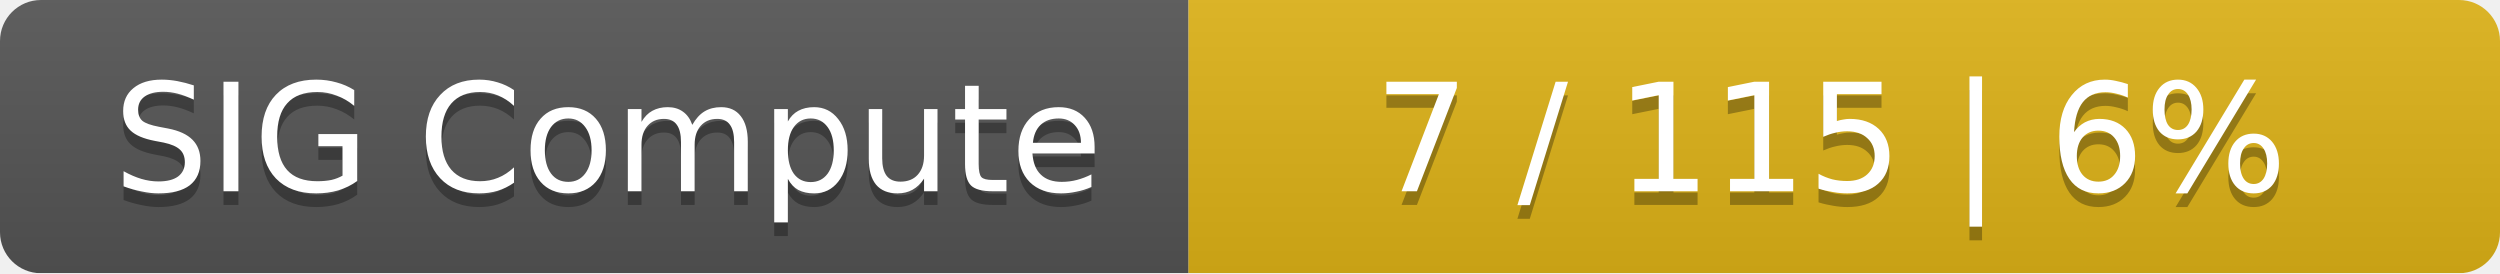
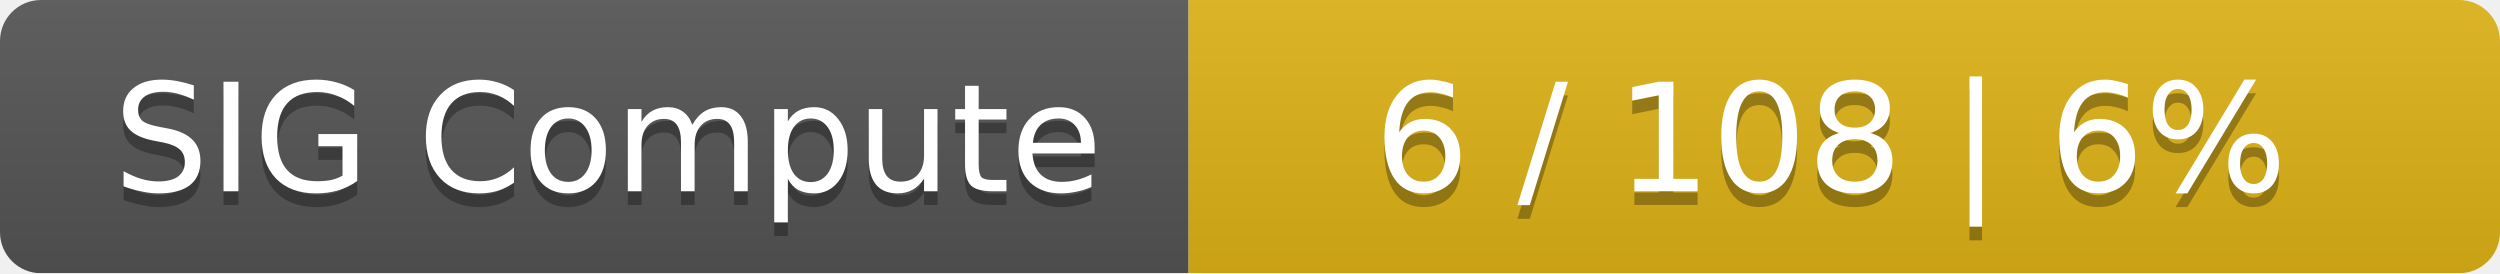
<svg xmlns="http://www.w3.org/2000/svg" width="183" height="20">
  <linearGradient id="smooth" x2="0" y2="100%">
    <stop offset="0" stop-color="#bbb" stop-opacity=".1" />
    <stop offset="1" stop-opacity=".1" />
  </linearGradient>
  <mask id="round">
    <rect width="183" height="20" rx="3" fill="#fff" />
  </mask>
  <g mask="url(#round)">
    <rect width="87" height="20" fill="#555" />
    <rect x="87" width="96" height="20" fill="#dfb317" />
    <rect width="183" height="20" fill="url(#smooth)" />
  </g>
  <g fill="#fff" text-anchor="middle" font-family="DejaVu Sans,Verdana,Geneva,sans-serif" font-size="11">
    <text x="44.5" y="15" fill="#010101" fill-opacity=".3">SIG Compute</text>
    <text x="44.5" y="14">SIG Compute</text>
-     <text x="134" y="15" fill="#010101" fill-opacity=".3">7 / 115    |    6%</text>
-     <text x="134" y="14">7 / 115    |    6%</text>
+     <text x="134" y="15" fill="#010101" fill-opacity=".3">6 / 108    |    6%</text>
+     <text x="134" y="14">6 / 108    |    6%</text>
  </g>
</svg>
